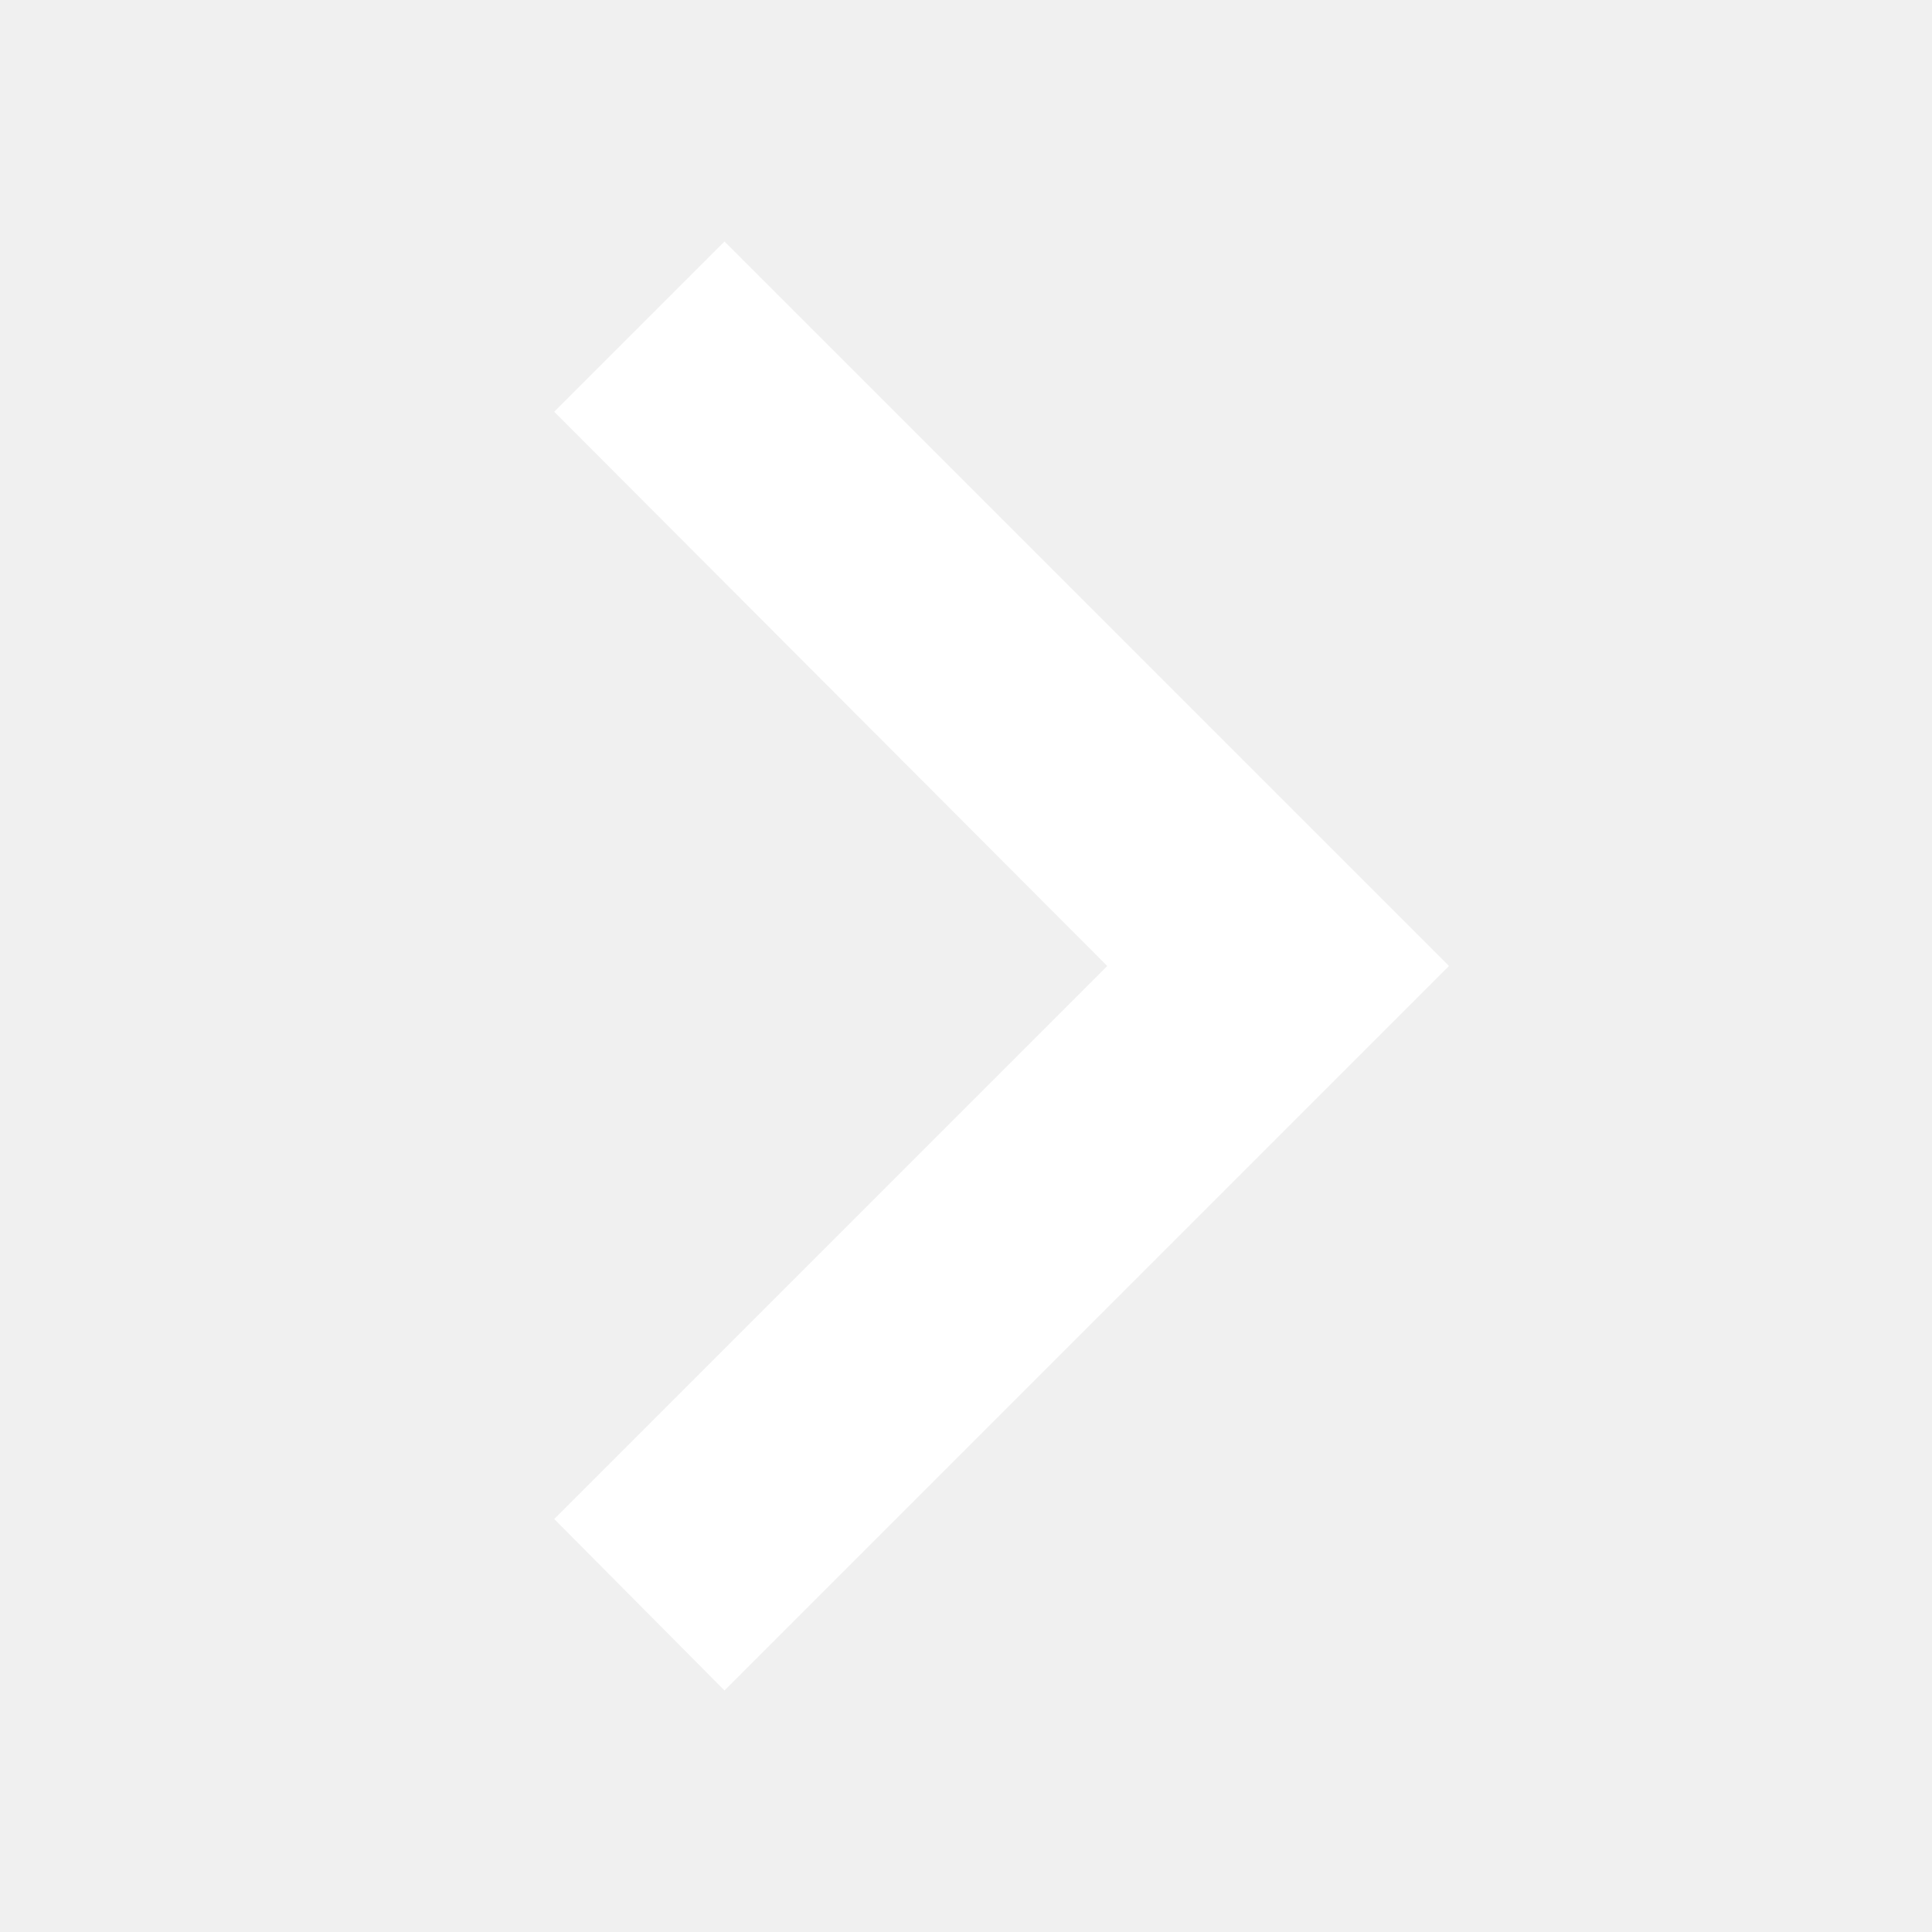
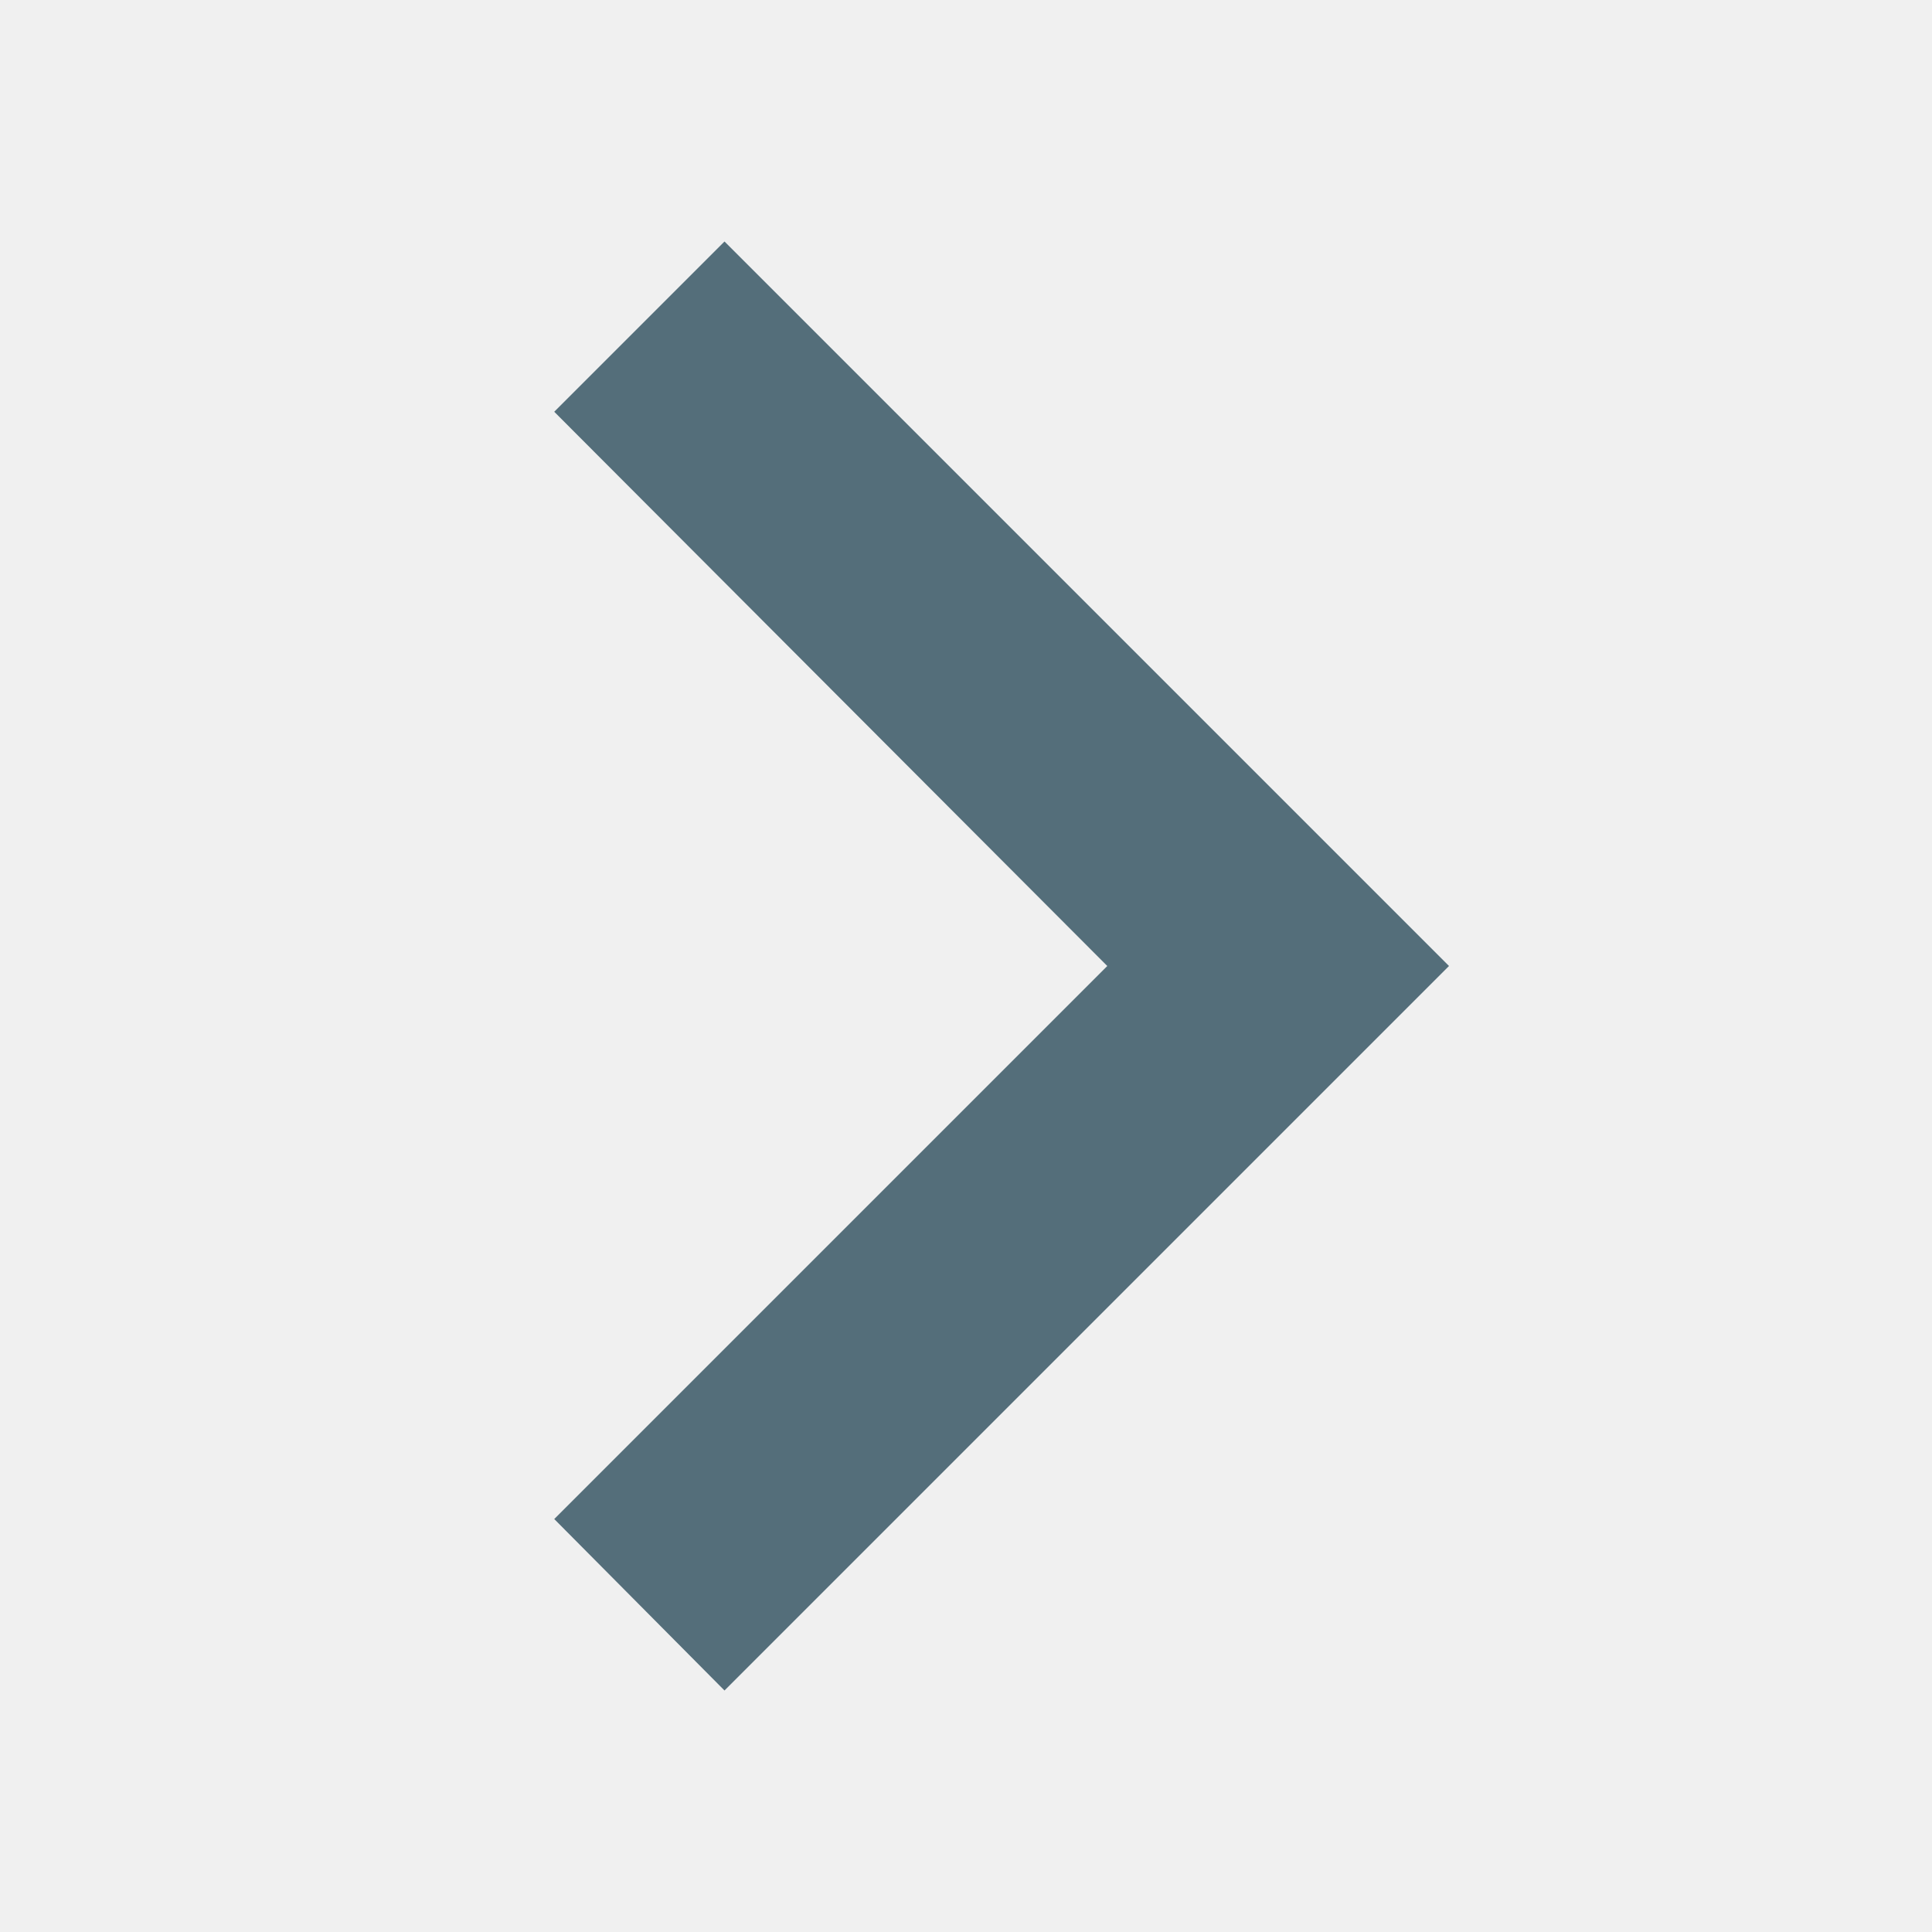
- <svg xmlns="http://www.w3.org/2000/svg" version="1.1" width="16px" height="16px" fill="#FFFFFF" viewBox="4 4 16 16">
+ <svg xmlns="http://www.w3.org/2000/svg" version="1.1" width="16px" height="16px" fill="#546e7a" viewBox="4 4 16 16">
  <path d="M8.59,16.58L13.17,12L8.59,7.41L10,6L16,12L10,18L8.59,16.58Z" />
</svg>
